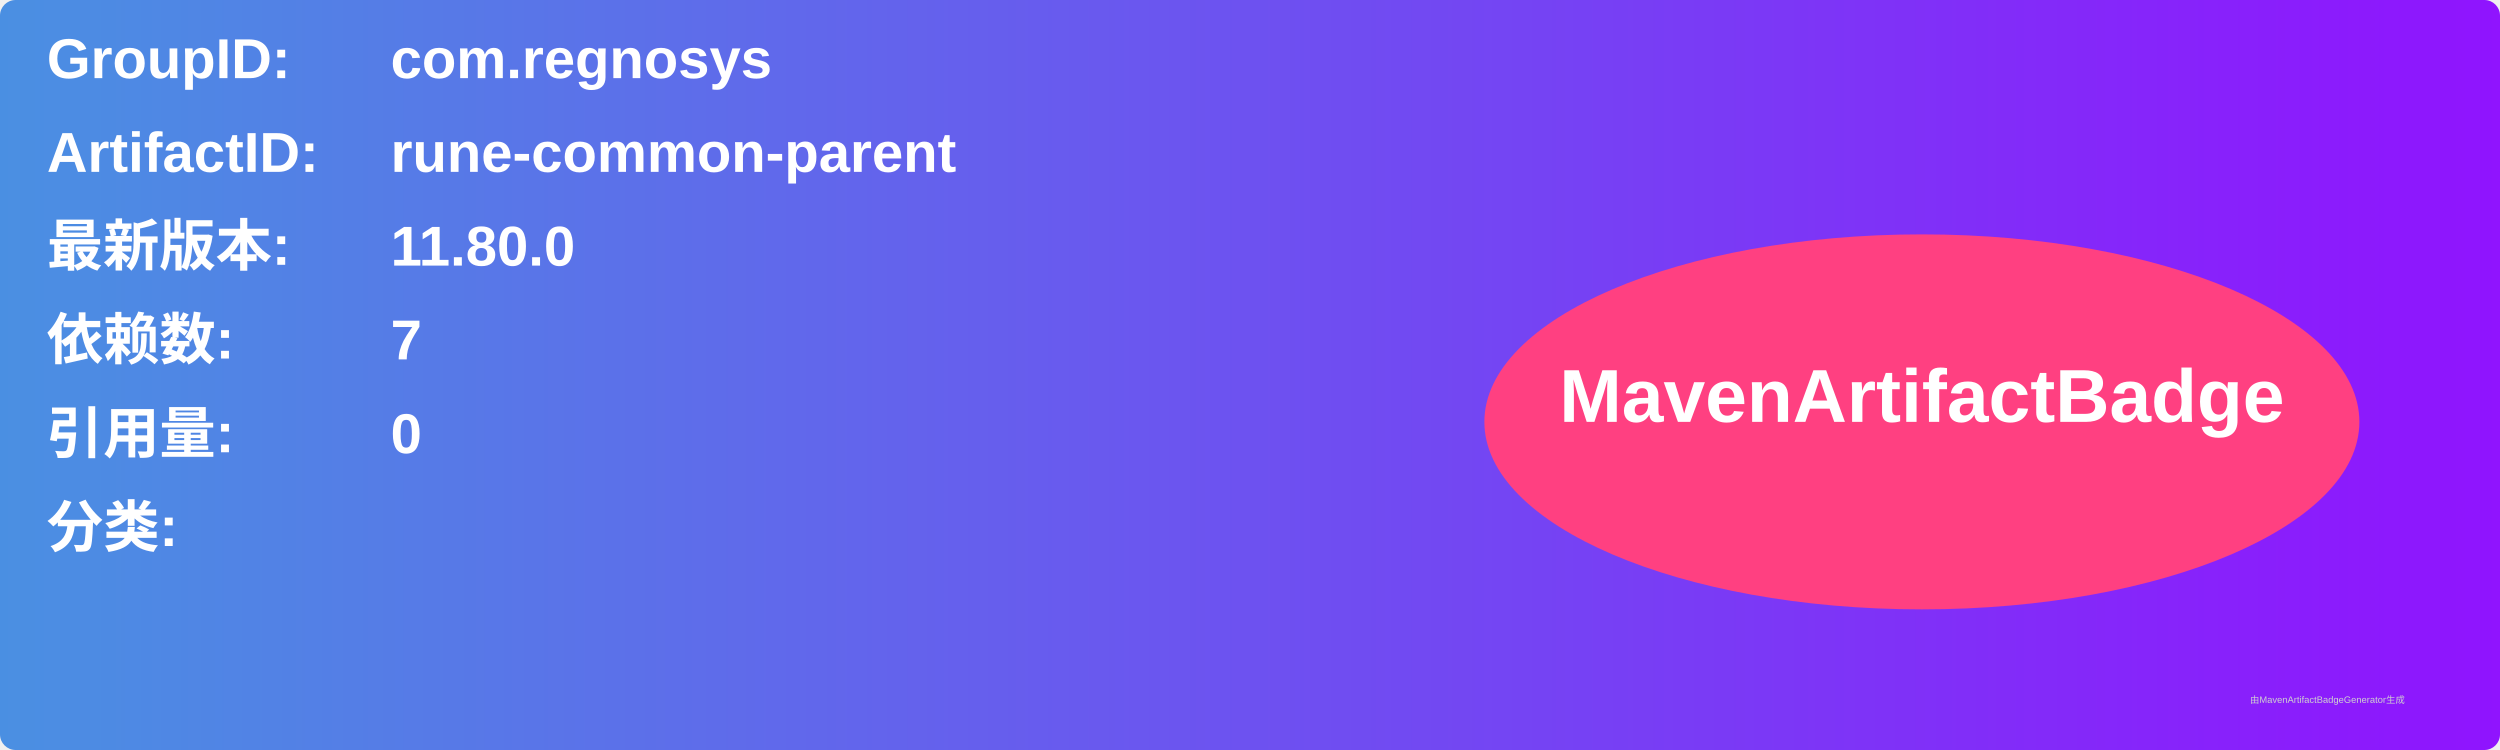
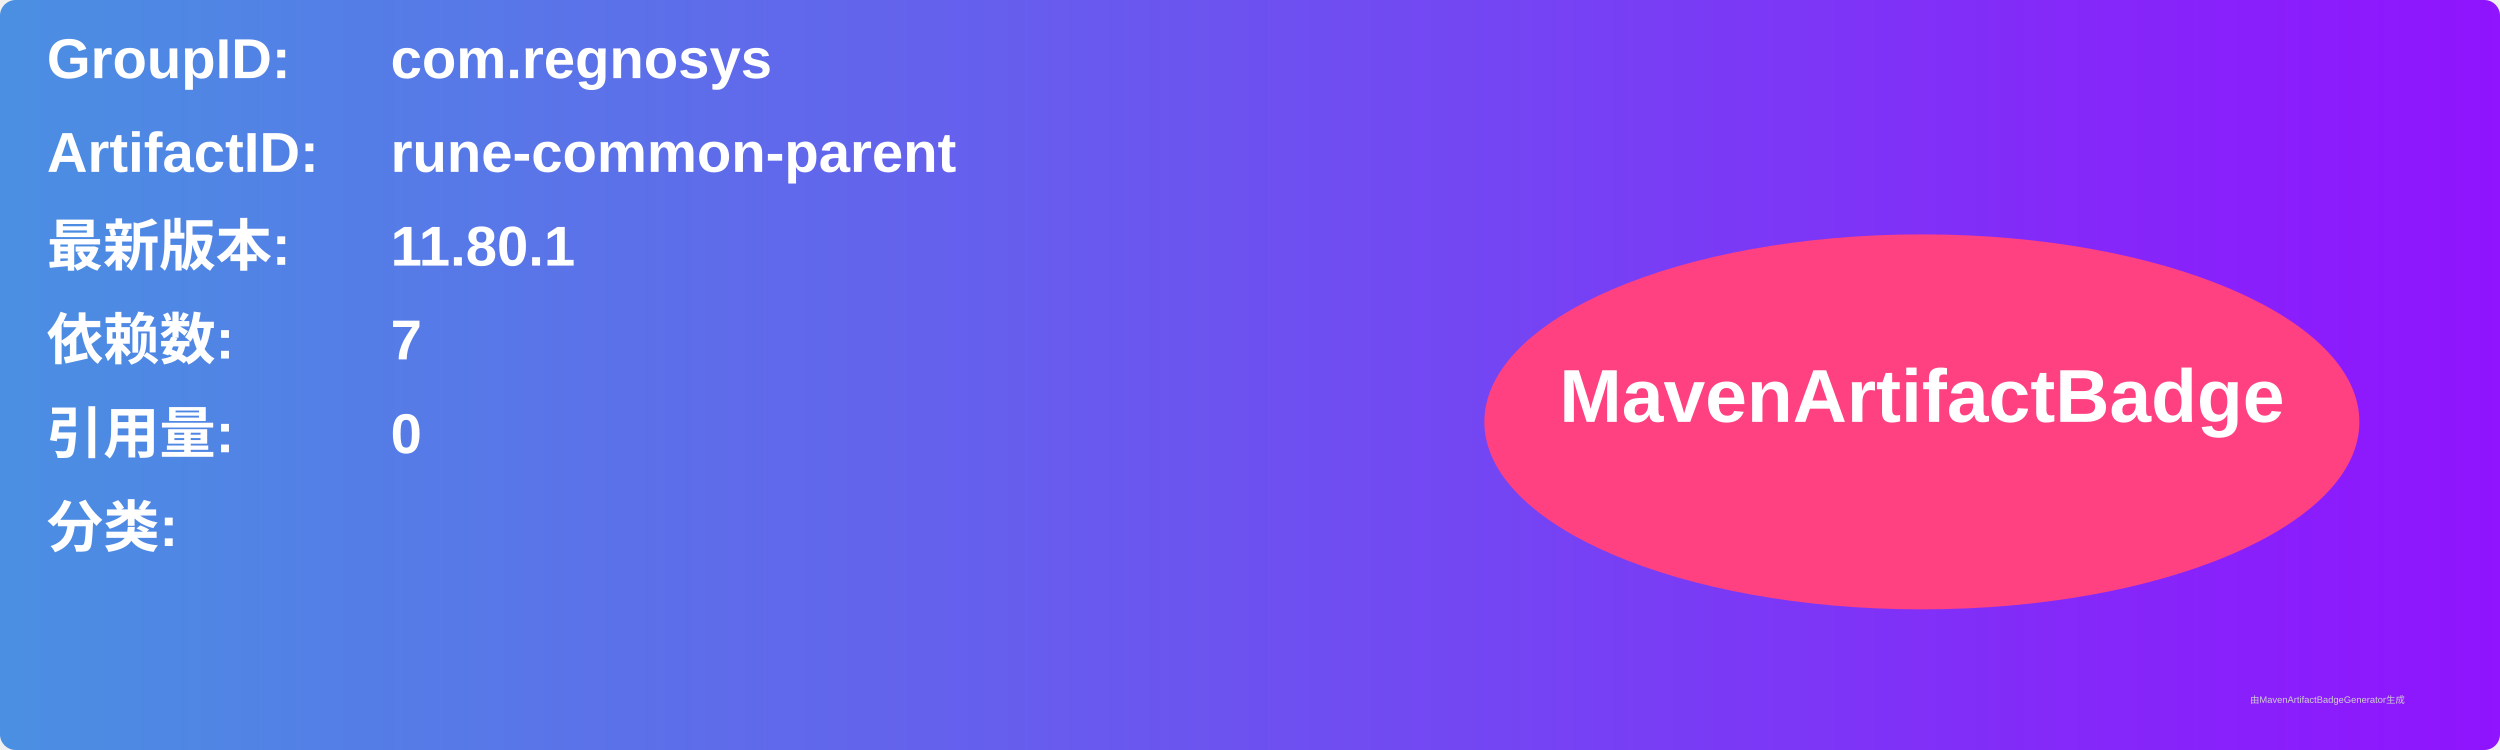
<svg xmlns="http://www.w3.org/2000/svg" width="800" height="240" viewBox="0 0 800 240">
  <linearGradient id="grad" x1="0%" y1="0%" x2="100%" y2="0%">
    <stop offset="0%" stop-color="#4a90e2" />
    <stop offset="100%" stop-color="#9013fe" />
  </linearGradient>
  <rect width="100%" height="100%" rx="5" ry="5" fill="url(#grad)" />
  <g transform="translate(15, 15)">
    <text x="0" y="10" font-family="Arial" font-size="18" fill="white" font-weight="bold" width="260">GroupID:</text>
    <text x="110" y="10" font-family="Arial" font-size="18" fill="white" font-weight="bold" width="460">com.regnosys</text>
    <text x="0" y="40" font-family="Arial" font-size="18" fill="white" font-weight="bold" width="260">ArtifactID:</text>
    <text x="110" y="40" font-family="Arial" font-size="18" fill="white" font-weight="bold" width="460">rune-common-parent</text>
    <text x="0" y="70" font-family="Arial" font-size="18" fill="white" font-weight="bold">最新版本:</text>
    <text x="110" y="70" font-family="Arial" font-size="18" fill="white" font-weight="bold">
-       <tspan font-weight="bold">11.80.0</tspan>
+       <tspan font-weight="bold">11.80.1</tspan>
    </text>
    <text x="0" y="100" font-family="Arial" font-size="18" fill="white" font-weight="bold">依赖数: </text>
    <text x="110" y="100" font-family="Arial" font-size="18" fill="white">
      <tspan font-weight="bold">7</tspan>
    </text>
    <text x="0" y="130" font-family="Arial" font-size="18" fill="white" font-weight="bold">引用量: </text>
    <text x="110" y="130" font-family="Arial" font-size="18" fill="white">
      <tspan font-weight="bold">0</tspan>
    </text>
    <text x="0" y="160" font-family="Arial" font-size="18" fill="white" font-weight="bold">分类:</text>
    <text x="10" y="190" font-family="Arial" font-size="10" fill="white">
      <tspan font-weight="bold" />
    </text>
    <ellipse cx="600" cy="120" rx="140" ry="60" fill="#ff4081" />
    <text x="600" y="120" text-anchor="middle" font-family="Arial" font-size="24" fill="white" font-weight="bold">MavenArtifactBadge</text>
  </g>
  <text x="720" y="225" font-family="Arial" font-size="3" fill="#d0d0d0">由MavenArtifactBadgeGenerator生成</text>
</svg>
